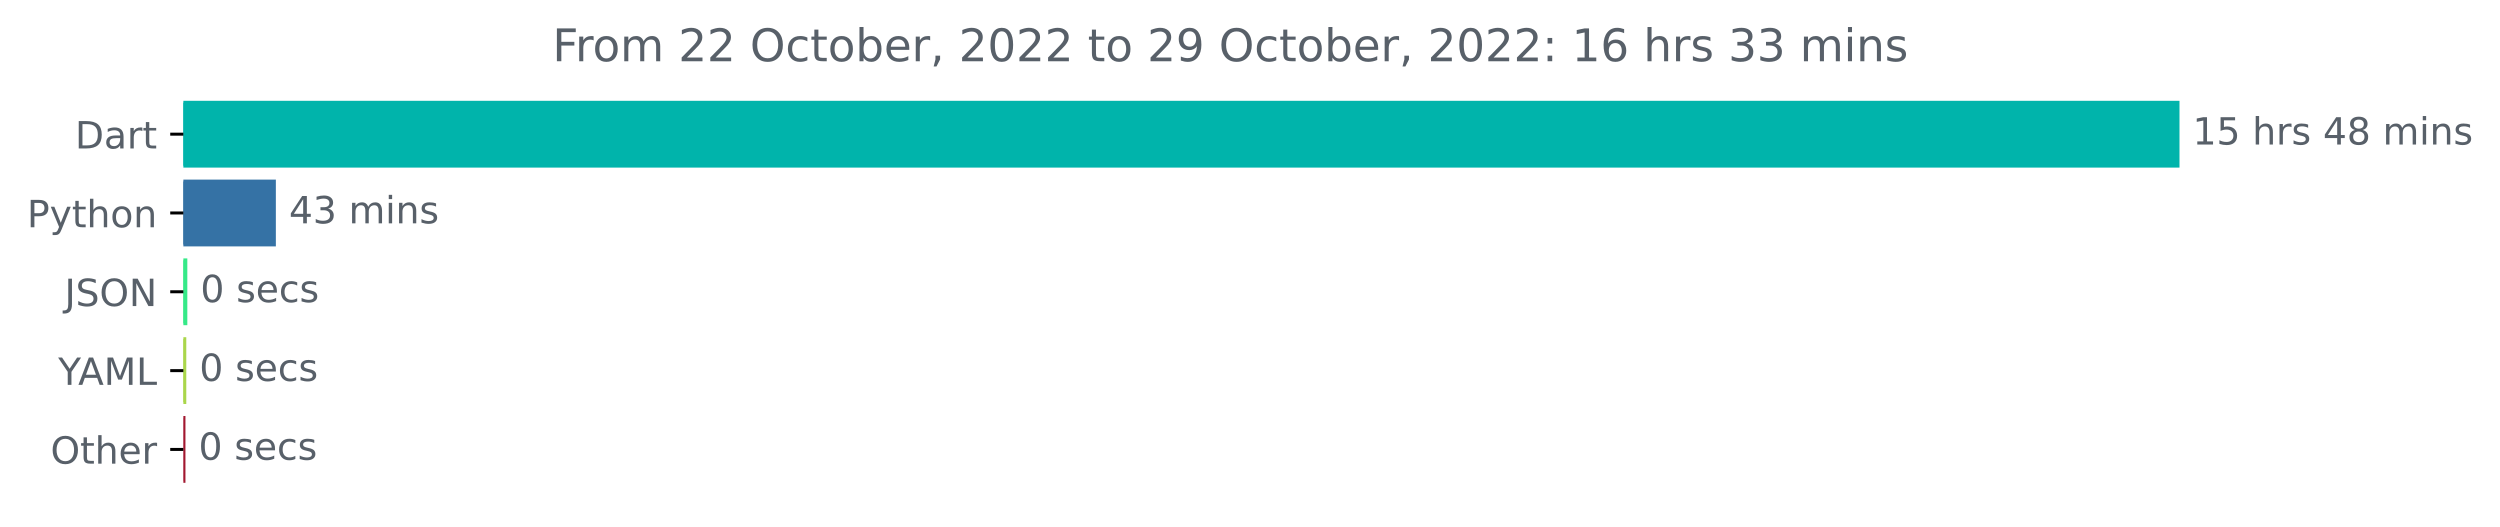
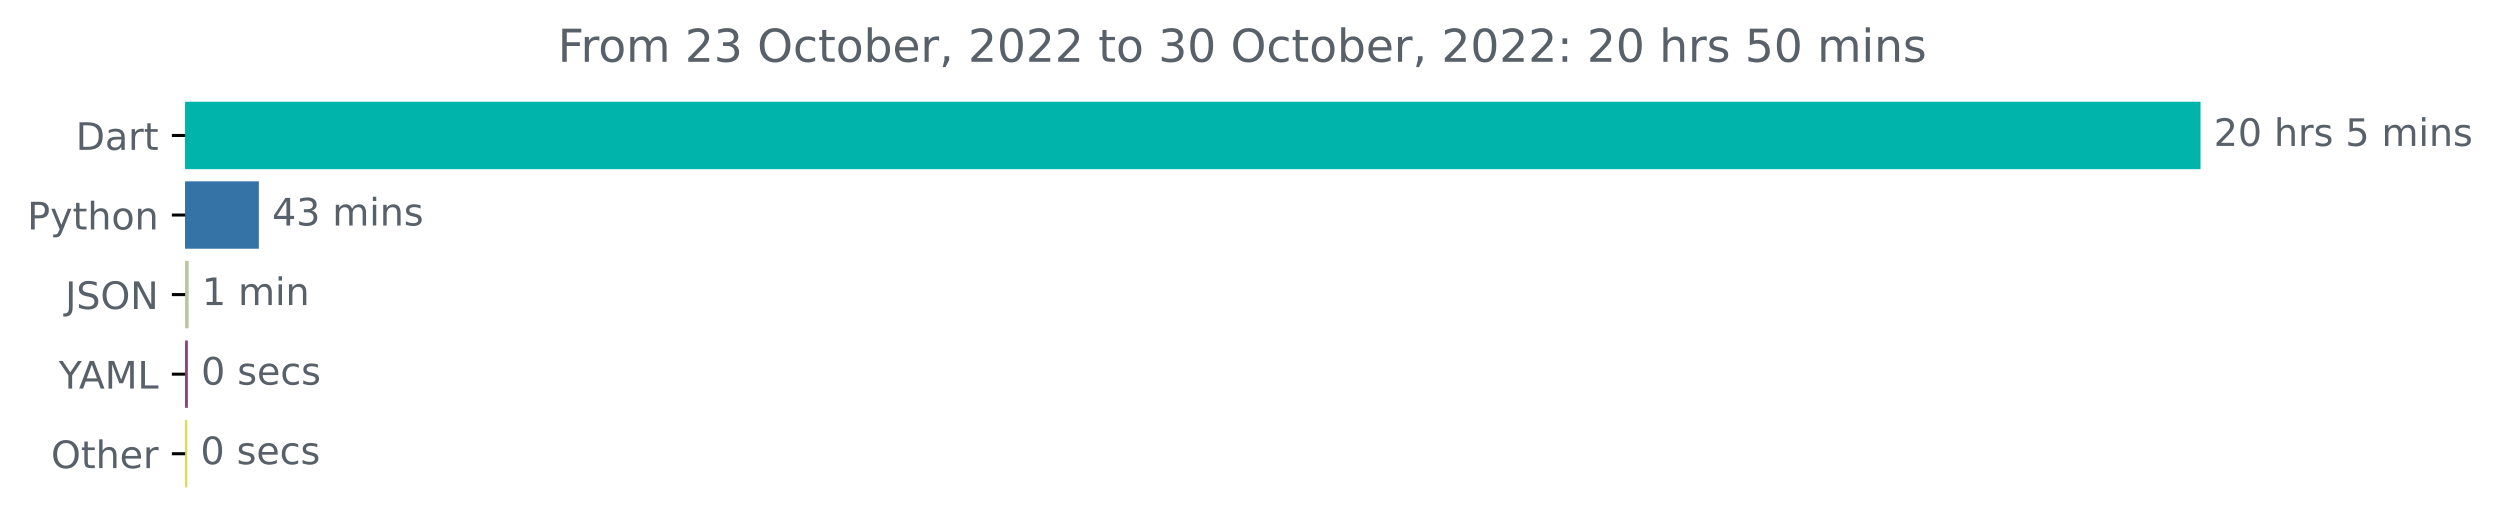
- <svg xmlns="http://www.w3.org/2000/svg" xmlns:xlink="http://www.w3.org/1999/xlink" width="666.199pt" height="140.398pt" viewBox="0 0 666.199 140.398" version="1.1">
+ <svg xmlns="http://www.w3.org/2000/svg" xmlns:xlink="http://www.w3.org/1999/xlink" width="659.836pt" height="140.398pt" viewBox="0 0 659.836 140.398" version="1.1">
  <defs>
    <style type="text/css">*{stroke-linejoin: round; stroke-linecap: butt}</style>
  </defs>
  <g id="figure_1">
    <g id="patch_1">
-       <path d="M 0 140.398  L 666.199 140.398  L 666.199 0  L 0 0  L 0 140.398  z " style="fill: none" />
+       <path d="M 0 140.398  L 659.836 140.398  L 659.836 0  L 0 0  L 0 140.398  z " style="fill: none" />
    </g>
    <g id="axes_1">
      <g id="patch_2">
-         <path d="M 48.862 27.358  L 580.291 27.358  L 580.291 44.158  L 48.862 44.158  z " clip-path="url(#p8e0a7895cf)" style="fill: #00b4ab; stroke: #00b4ab; stroke-linejoin: miter" />
+         <path d="M 48.862 27.358  L 580.291 27.358  L 580.291 44.158  L 48.862 44.158  z " clip-path="url(#p9e985898ec)" style="fill: #00b4ab; stroke: #00b4ab; stroke-linejoin: miter" />
      </g>
      <g id="patch_3">
-         <path d="M 48.862 48.358  L 73.011 48.358  L 73.011 65.158  L 48.862 65.158  z " clip-path="url(#p8e0a7895cf)" style="fill: #3572a5; stroke: #3572a5; stroke-linejoin: miter" />
+         <path d="M 48.862 48.358  L 67.82 48.358  L 67.82 65.158  L 48.862 65.158  z " clip-path="url(#p9e985898ec)" style="fill: #3572a5; stroke: #3572a5; stroke-linejoin: miter" />
      </g>
      <g id="patch_4">
-         <path d="M 48.862 69.358  L 49.419 69.358  L 49.419 86.158  L 48.862 86.158  z " clip-path="url(#p8e0a7895cf)" style="fill: #36e988; stroke: #36e988; stroke-linejoin: miter" />
+         <path d="M 48.862 69.358  L 49.303 69.358  L 49.303 86.158  L 48.862 86.158  z " clip-path="url(#p9e985898ec)" style="fill: #bbc5a2; stroke: #bbc5a2; stroke-linejoin: miter" />
      </g>
      <g id="patch_5">
-         <path d="M 48.862 90.358  L 49.141 90.358  L 49.141 107.158  L 48.862 107.158  z " clip-path="url(#p8e0a7895cf)" style="fill: #aad64b; stroke: #aad64b; stroke-linejoin: miter" />
+         <path d="M 48.862 90.358  L 49.083 90.358  L 49.083 107.158  L 48.862 107.158  z " clip-path="url(#p9e985898ec)" style="fill: #894378; stroke: #894378; stroke-linejoin: miter" />
      </g>
      <g id="patch_6">
-         <path d="M 48.862 111.358  L 48.918 111.358  L 48.918 128.158  L 48.862 128.158  z " clip-path="url(#p8e0a7895cf)" style="fill: #a21830; stroke: #a21830; stroke-linejoin: miter" />
+         <path d="M 48.862 111.358  L 48.918 111.358  L 48.918 128.158  L 48.862 128.158  z " clip-path="url(#p9e985898ec)" style="fill: #d3df45; stroke: #d3df45; stroke-linejoin: miter" />
      </g>
      <g id="matplotlib.axis_1" />
      <g id="matplotlib.axis_2">
        <g id="ytick_1">
          <g id="line2d_1">
            <defs>
-               <path id="mf0701a3496" d="M 0 0  L -3.5 0  " style="stroke: #000000; stroke-width: 0.8" />
+               <path id="mc02a4be5e7" d="M 0 0  L -3.5 0  " style="stroke: #000000; stroke-width: 0.8" />
            </defs>
            <g>
-               <use xlink:href="#mf0701a3496" x="48.862" y="35.758" style="stroke: #000000; stroke-width: 0.8" />
+               <use xlink:href="#mc02a4be5e7" x="48.862" y="35.758" style="stroke: #000000; stroke-width: 0.8" />
            </g>
          </g>
          <g id="text_1">
            <g style="fill: #586069" transform="translate(20.00313 39.55734)scale(0.1 -0.1)">
              <defs>
                <path id="DejaVuSans-44" d="M 1259 4147  L 1259 519  L 2022 519  Q 2988 519 3436 956  Q 3884 1394 3884 2338  Q 3884 3275 3436 3711  Q 2988 4147 2022 4147  L 1259 4147  z M 628 4666  L 1925 4666  Q 3281 4666 3915 4102  Q 4550 3538 4550 2338  Q 4550 1131 3912 565  Q 3275 0 1925 0  L 628 0  L 628 4666  z " transform="scale(0.015625)" />
                <path id="DejaVuSans-61" d="M 2194 1759  Q 1497 1759 1228 1600  Q 959 1441 959 1056  Q 959 750 1161 570  Q 1363 391 1709 391  Q 2188 391 2477 730  Q 2766 1069 2766 1631  L 2766 1759  L 2194 1759  z M 3341 1997  L 3341 0  L 2766 0  L 2766 531  Q 2569 213 2275 61  Q 1981 -91 1556 -91  Q 1019 -91 701 211  Q 384 513 384 1019  Q 384 1609 779 1909  Q 1175 2209 1959 2209  L 2766 2209  L 2766 2266  Q 2766 2663 2505 2880  Q 2244 3097 1772 3097  Q 1472 3097 1187 3025  Q 903 2953 641 2809  L 641 3341  Q 956 3463 1253 3523  Q 1550 3584 1831 3584  Q 2591 3584 2966 3190  Q 3341 2797 3341 1997  z " transform="scale(0.015625)" />
                <path id="DejaVuSans-72" d="M 2631 2963  Q 2534 3019 2420 3045  Q 2306 3072 2169 3072  Q 1681 3072 1420 2755  Q 1159 2438 1159 1844  L 1159 0  L 581 0  L 581 3500  L 1159 3500  L 1159 2956  Q 1341 3275 1631 3429  Q 1922 3584 2338 3584  Q 2397 3584 2469 3576  Q 2541 3569 2628 3553  L 2631 2963  z " transform="scale(0.015625)" />
                <path id="DejaVuSans-74" d="M 1172 4494  L 1172 3500  L 2356 3500  L 2356 3053  L 1172 3053  L 1172 1153  Q 1172 725 1289 603  Q 1406 481 1766 481  L 2356 481  L 2356 0  L 1766 0  Q 1100 0 847 248  Q 594 497 594 1153  L 594 3053  L 172 3053  L 172 3500  L 594 3500  L 594 4494  L 1172 4494  z " transform="scale(0.015625)" />
              </defs>
              <use xlink:href="#DejaVuSans-44" />
              <use xlink:href="#DejaVuSans-61" x="77.002" />
              <use xlink:href="#DejaVuSans-72" x="138.281" />
              <use xlink:href="#DejaVuSans-74" x="179.395" />
            </g>
          </g>
        </g>
        <g id="ytick_2">
          <g id="line2d_2">
            <g>
-               <use xlink:href="#mf0701a3496" x="48.862" y="56.758" style="stroke: #000000; stroke-width: 0.8" />
+               <use xlink:href="#mc02a4be5e7" x="48.862" y="56.758" style="stroke: #000000; stroke-width: 0.8" />
            </g>
          </g>
          <g id="text_2">
            <g style="fill: #586069" transform="translate(7.2 60.55734)scale(0.1 -0.1)">
              <defs>
                <path id="DejaVuSans-50" d="M 1259 4147  L 1259 2394  L 2053 2394  Q 2494 2394 2734 2622  Q 2975 2850 2975 3272  Q 2975 3691 2734 3919  Q 2494 4147 2053 4147  L 1259 4147  z M 628 4666  L 2053 4666  Q 2838 4666 3239 4311  Q 3641 3956 3641 3272  Q 3641 2581 3239 2228  Q 2838 1875 2053 1875  L 1259 1875  L 1259 0  L 628 0  L 628 4666  z " transform="scale(0.015625)" />
                <path id="DejaVuSans-79" d="M 2059 -325  Q 1816 -950 1584 -1140  Q 1353 -1331 966 -1331  L 506 -1331  L 506 -850  L 844 -850  Q 1081 -850 1212 -737  Q 1344 -625 1503 -206  L 1606 56  L 191 3500  L 800 3500  L 1894 763  L 2988 3500  L 3597 3500  L 2059 -325  z " transform="scale(0.015625)" />
                <path id="DejaVuSans-68" d="M 3513 2113  L 3513 0  L 2938 0  L 2938 2094  Q 2938 2591 2744 2837  Q 2550 3084 2163 3084  Q 1697 3084 1428 2787  Q 1159 2491 1159 1978  L 1159 0  L 581 0  L 581 4863  L 1159 4863  L 1159 2956  Q 1366 3272 1645 3428  Q 1925 3584 2291 3584  Q 2894 3584 3203 3211  Q 3513 2838 3513 2113  z " transform="scale(0.015625)" />
                <path id="DejaVuSans-6f" d="M 1959 3097  Q 1497 3097 1228 2736  Q 959 2375 959 1747  Q 959 1119 1226 758  Q 1494 397 1959 397  Q 2419 397 2687 759  Q 2956 1122 2956 1747  Q 2956 2369 2687 2733  Q 2419 3097 1959 3097  z M 1959 3584  Q 2709 3584 3137 3096  Q 3566 2609 3566 1747  Q 3566 888 3137 398  Q 2709 -91 1959 -91  Q 1206 -91 779 398  Q 353 888 353 1747  Q 353 2609 779 3096  Q 1206 3584 1959 3584  z " transform="scale(0.015625)" />
                <path id="DejaVuSans-6e" d="M 3513 2113  L 3513 0  L 2938 0  L 2938 2094  Q 2938 2591 2744 2837  Q 2550 3084 2163 3084  Q 1697 3084 1428 2787  Q 1159 2491 1159 1978  L 1159 0  L 581 0  L 581 3500  L 1159 3500  L 1159 2956  Q 1366 3272 1645 3428  Q 1925 3584 2291 3584  Q 2894 3584 3203 3211  Q 3513 2838 3513 2113  z " transform="scale(0.015625)" />
              </defs>
              <use xlink:href="#DejaVuSans-50" />
              <use xlink:href="#DejaVuSans-79" x="60.303" />
              <use xlink:href="#DejaVuSans-74" x="119.482" />
              <use xlink:href="#DejaVuSans-68" x="158.691" />
              <use xlink:href="#DejaVuSans-6f" x="222.07" />
              <use xlink:href="#DejaVuSans-6e" x="283.252" />
            </g>
          </g>
        </g>
        <g id="ytick_3">
          <g id="line2d_3">
            <g>
-               <use xlink:href="#mf0701a3496" x="48.862" y="77.758" style="stroke: #000000; stroke-width: 0.8" />
+               <use xlink:href="#mc02a4be5e7" x="48.862" y="77.758" style="stroke: #000000; stroke-width: 0.8" />
            </g>
          </g>
          <g id="text_3">
            <g style="fill: #586069" transform="translate(17.21094 81.55734)scale(0.1 -0.1)">
              <defs>
                <path id="DejaVuSans-4a" d="M 628 4666  L 1259 4666  L 1259 325  Q 1259 -519 939 -900  Q 619 -1281 -91 -1281  L -331 -1281  L -331 -750  L -134 -750  Q 284 -750 456 -515  Q 628 -281 628 325  L 628 4666  z " transform="scale(0.015625)" />
                <path id="DejaVuSans-53" d="M 3425 4513  L 3425 3897  Q 3066 4069 2747 4153  Q 2428 4238 2131 4238  Q 1616 4238 1336 4038  Q 1056 3838 1056 3469  Q 1056 3159 1242 3001  Q 1428 2844 1947 2747  L 2328 2669  Q 3034 2534 3370 2195  Q 3706 1856 3706 1288  Q 3706 609 3251 259  Q 2797 -91 1919 -91  Q 1588 -91 1214 -16  Q 841 59 441 206  L 441 856  Q 825 641 1194 531  Q 1563 422 1919 422  Q 2459 422 2753 634  Q 3047 847 3047 1241  Q 3047 1584 2836 1778  Q 2625 1972 2144 2069  L 1759 2144  Q 1053 2284 737 2584  Q 422 2884 422 3419  Q 422 4038 858 4394  Q 1294 4750 2059 4750  Q 2388 4750 2728 4690  Q 3069 4631 3425 4513  z " transform="scale(0.015625)" />
                <path id="DejaVuSans-4f" d="M 2522 4238  Q 1834 4238 1429 3725  Q 1025 3213 1025 2328  Q 1025 1447 1429 934  Q 1834 422 2522 422  Q 3209 422 3611 934  Q 4013 1447 4013 2328  Q 4013 3213 3611 3725  Q 3209 4238 2522 4238  z M 2522 4750  Q 3503 4750 4090 4092  Q 4678 3434 4678 2328  Q 4678 1225 4090 567  Q 3503 -91 2522 -91  Q 1538 -91 948 565  Q 359 1222 359 2328  Q 359 3434 948 4092  Q 1538 4750 2522 4750  z " transform="scale(0.015625)" />
                <path id="DejaVuSans-4e" d="M 628 4666  L 1478 4666  L 3547 763  L 3547 4666  L 4159 4666  L 4159 0  L 3309 0  L 1241 3903  L 1241 0  L 628 0  L 628 4666  z " transform="scale(0.015625)" />
              </defs>
              <use xlink:href="#DejaVuSans-4a" />
              <use xlink:href="#DejaVuSans-53" x="29.492" />
              <use xlink:href="#DejaVuSans-4f" x="92.969" />
              <use xlink:href="#DejaVuSans-4e" x="171.68" />
            </g>
          </g>
        </g>
        <g id="ytick_4">
          <g id="line2d_4">
            <g>
-               <use xlink:href="#mf0701a3496" x="48.862" y="98.758" style="stroke: #000000; stroke-width: 0.8" />
+               <use xlink:href="#mc02a4be5e7" x="48.862" y="98.758" style="stroke: #000000; stroke-width: 0.8" />
            </g>
          </g>
          <g id="text_4">
            <g style="fill: #586069" transform="translate(15.48906 102.5573)scale(0.1 -0.1)">
              <defs>
                <path id="DejaVuSans-59" d="M -13 4666  L 666 4666  L 1959 2747  L 3244 4666  L 3922 4666  L 2272 2222  L 2272 0  L 1638 0  L 1638 2222  L -13 4666  z " transform="scale(0.015625)" />
                <path id="DejaVuSans-41" d="M 2188 4044  L 1331 1722  L 3047 1722  L 2188 4044  z M 1831 4666  L 2547 4666  L 4325 0  L 3669 0  L 3244 1197  L 1141 1197  L 716 0  L 50 0  L 1831 4666  z " transform="scale(0.015625)" />
                <path id="DejaVuSans-4d" d="M 628 4666  L 1569 4666  L 2759 1491  L 3956 4666  L 4897 4666  L 4897 0  L 4281 0  L 4281 4097  L 3078 897  L 2444 897  L 1241 4097  L 1241 0  L 628 0  L 628 4666  z " transform="scale(0.015625)" />
                <path id="DejaVuSans-4c" d="M 628 4666  L 1259 4666  L 1259 531  L 3531 531  L 3531 0  L 628 0  L 628 4666  z " transform="scale(0.015625)" />
              </defs>
              <use xlink:href="#DejaVuSans-59" />
              <use xlink:href="#DejaVuSans-41" x="53.334" />
              <use xlink:href="#DejaVuSans-4d" x="121.742" />
              <use xlink:href="#DejaVuSans-4c" x="208.021" />
            </g>
          </g>
        </g>
        <g id="ytick_5">
          <g id="line2d_5">
            <g>
-               <use xlink:href="#mf0701a3496" x="48.862" y="119.758" style="stroke: #000000; stroke-width: 0.8" />
+               <use xlink:href="#mc02a4be5e7" x="48.862" y="119.758" style="stroke: #000000; stroke-width: 0.8" />
            </g>
          </g>
          <g id="text_5">
            <g style="fill: #586069" transform="translate(13.46875 123.5573)scale(0.1 -0.1)">
              <defs>
                <path id="DejaVuSans-65" d="M 3597 1894  L 3597 1613  L 953 1613  Q 991 1019 1311 708  Q 1631 397 2203 397  Q 2534 397 2845 478  Q 3156 559 3463 722  L 3463 178  Q 3153 47 2828 -22  Q 2503 -91 2169 -91  Q 1331 -91 842 396  Q 353 884 353 1716  Q 353 2575 817 3079  Q 1281 3584 2069 3584  Q 2775 3584 3186 3129  Q 3597 2675 3597 1894  z M 3022 2063  Q 3016 2534 2758 2815  Q 2500 3097 2075 3097  Q 1594 3097 1305 2825  Q 1016 2553 972 2059  L 3022 2063  z " transform="scale(0.015625)" />
              </defs>
              <use xlink:href="#DejaVuSans-4f" />
              <use xlink:href="#DejaVuSans-74" x="78.711" />
              <use xlink:href="#DejaVuSans-68" x="117.92" />
              <use xlink:href="#DejaVuSans-65" x="181.299" />
              <use xlink:href="#DejaVuSans-72" x="242.822" />
            </g>
          </g>
        </g>
      </g>
      <g id="text_6">
        <g style="fill: #586069" transform="translate(584.2911 38.5175)scale(0.1 -0.1)">
          <defs>
-             <path id="DejaVuSans-31" d="M 794 531  L 1825 531  L 1825 4091  L 703 3866  L 703 4441  L 1819 4666  L 2450 4666  L 2450 531  L 3481 531  L 3481 0  L 794 0  L 794 531  z " transform="scale(0.015625)" />
-             <path id="DejaVuSans-35" d="M 691 4666  L 3169 4666  L 3169 4134  L 1269 4134  L 1269 2991  Q 1406 3038 1543 3061  Q 1681 3084 1819 3084  Q 2600 3084 3056 2656  Q 3513 2228 3513 1497  Q 3513 744 3044 326  Q 2575 -91 1722 -91  Q 1428 -91 1123 -41  Q 819 9 494 109  L 494 744  Q 775 591 1075 516  Q 1375 441 1709 441  Q 2250 441 2565 725  Q 2881 1009 2881 1497  Q 2881 1984 2565 2268  Q 2250 2553 1709 2553  Q 1456 2553 1204 2497  Q 953 2441 691 2322  L 691 4666  z " transform="scale(0.015625)" />
+             <path id="DejaVuSans-32" d="M 1228 531  L 3431 531  L 3431 0  L 469 0  L 469 531  Q 828 903 1448 1529  Q 2069 2156 2228 2338  Q 2531 2678 2651 2914  Q 2772 3150 2772 3378  Q 2772 3750 2511 3984  Q 2250 4219 1831 4219  Q 1534 4219 1204 4116  Q 875 4013 500 3803  L 500 4441  Q 881 4594 1212 4672  Q 1544 4750 1819 4750  Q 2544 4750 2975 4387  Q 3406 4025 3406 3419  Q 3406 3131 3298 2873  Q 3191 2616 2906 2266  Q 2828 2175 2409 1742  Q 1991 1309 1228 531  z " transform="scale(0.015625)" />
+             <path id="DejaVuSans-30" d="M 2034 4250  Q 1547 4250 1301 3770  Q 1056 3291 1056 2328  Q 1056 1369 1301 889  Q 1547 409 2034 409  Q 2525 409 2770 889  Q 3016 1369 3016 2328  Q 3016 3291 2770 3770  Q 2525 4250 2034 4250  z M 2034 4750  Q 2819 4750 3233 4129  Q 3647 3509 3647 2328  Q 3647 1150 3233 529  Q 2819 -91 2034 -91  Q 1250 -91 836 529  Q 422 1150 422 2328  Q 422 3509 836 4129  Q 1250 4750 2034 4750  z " transform="scale(0.015625)" />
            <path id="DejaVuSans-20" transform="scale(0.015625)" />
            <path id="DejaVuSans-73" d="M 2834 3397  L 2834 2853  Q 2591 2978 2328 3040  Q 2066 3103 1784 3103  Q 1356 3103 1142 2972  Q 928 2841 928 2578  Q 928 2378 1081 2264  Q 1234 2150 1697 2047  L 1894 2003  Q 2506 1872 2764 1633  Q 3022 1394 3022 966  Q 3022 478 2636 193  Q 2250 -91 1575 -91  Q 1294 -91 989 -36  Q 684 19 347 128  L 347 722  Q 666 556 975 473  Q 1284 391 1588 391  Q 1994 391 2212 530  Q 2431 669 2431 922  Q 2431 1156 2273 1281  Q 2116 1406 1581 1522  L 1381 1569  Q 847 1681 609 1914  Q 372 2147 372 2553  Q 372 3047 722 3315  Q 1072 3584 1716 3584  Q 2034 3584 2315 3537  Q 2597 3491 2834 3397  z " transform="scale(0.015625)" />
-             <path id="DejaVuSans-34" d="M 2419 4116  L 825 1625  L 2419 1625  L 2419 4116  z M 2253 4666  L 3047 4666  L 3047 1625  L 3713 1625  L 3713 1100  L 3047 1100  L 3047 0  L 2419 0  L 2419 1100  L 313 1100  L 313 1709  L 2253 4666  z " transform="scale(0.015625)" />
-             <path id="DejaVuSans-38" d="M 2034 2216  Q 1584 2216 1326 1975  Q 1069 1734 1069 1313  Q 1069 891 1326 650  Q 1584 409 2034 409  Q 2484 409 2743 651  Q 3003 894 3003 1313  Q 3003 1734 2745 1975  Q 2488 2216 2034 2216  z M 1403 2484  Q 997 2584 770 2862  Q 544 3141 544 3541  Q 544 4100 942 4425  Q 1341 4750 2034 4750  Q 2731 4750 3128 4425  Q 3525 4100 3525 3541  Q 3525 3141 3298 2862  Q 3072 2584 2669 2484  Q 3125 2378 3379 2068  Q 3634 1759 3634 1313  Q 3634 634 3220 271  Q 2806 -91 2034 -91  Q 1263 -91 848 271  Q 434 634 434 1313  Q 434 1759 690 2068  Q 947 2378 1403 2484  z M 1172 3481  Q 1172 3119 1398 2916  Q 1625 2713 2034 2713  Q 2441 2713 2670 2916  Q 2900 3119 2900 3481  Q 2900 3844 2670 4047  Q 2441 4250 2034 4250  Q 1625 4250 1398 4047  Q 1172 3844 1172 3481  z " transform="scale(0.015625)" />
+             <path id="DejaVuSans-35" d="M 691 4666  L 3169 4666  L 3169 4134  L 1269 4134  L 1269 2991  Q 1406 3038 1543 3061  Q 1681 3084 1819 3084  Q 2600 3084 3056 2656  Q 3513 2228 3513 1497  Q 3513 744 3044 326  Q 2575 -91 1722 -91  Q 1428 -91 1123 -41  Q 819 9 494 109  L 494 744  Q 775 591 1075 516  Q 1375 441 1709 441  Q 2250 441 2565 725  Q 2881 1009 2881 1497  Q 2881 1984 2565 2268  Q 2250 2553 1709 2553  Q 1456 2553 1204 2497  Q 953 2441 691 2322  L 691 4666  z " transform="scale(0.015625)" />
            <path id="DejaVuSans-6d" d="M 3328 2828  Q 3544 3216 3844 3400  Q 4144 3584 4550 3584  Q 5097 3584 5394 3201  Q 5691 2819 5691 2113  L 5691 0  L 5113 0  L 5113 2094  Q 5113 2597 4934 2840  Q 4756 3084 4391 3084  Q 3944 3084 3684 2787  Q 3425 2491 3425 1978  L 3425 0  L 2847 0  L 2847 2094  Q 2847 2600 2669 2842  Q 2491 3084 2119 3084  Q 1678 3084 1418 2786  Q 1159 2488 1159 1978  L 1159 0  L 581 0  L 581 3500  L 1159 3500  L 1159 2956  Q 1356 3278 1631 3431  Q 1906 3584 2284 3584  Q 2666 3584 2933 3390  Q 3200 3197 3328 2828  z " transform="scale(0.015625)" />
            <path id="DejaVuSans-69" d="M 603 3500  L 1178 3500  L 1178 0  L 603 0  L 603 3500  z M 603 4863  L 1178 4863  L 1178 4134  L 603 4134  L 603 4863  z " transform="scale(0.015625)" />
          </defs>
-           <use xlink:href="#DejaVuSans-31" />
-           <use xlink:href="#DejaVuSans-35" x="63.623" />
+           <use xlink:href="#DejaVuSans-32" />
+           <use xlink:href="#DejaVuSans-30" x="63.623" />
          <use xlink:href="#DejaVuSans-20" x="127.246" />
          <use xlink:href="#DejaVuSans-68" x="159.033" />
          <use xlink:href="#DejaVuSans-72" x="222.412" />
          <use xlink:href="#DejaVuSans-73" x="263.525" />
          <use xlink:href="#DejaVuSans-20" x="315.625" />
-           <use xlink:href="#DejaVuSans-34" x="347.412" />
-           <use xlink:href="#DejaVuSans-38" x="411.035" />
-           <use xlink:href="#DejaVuSans-20" x="474.658" />
-           <use xlink:href="#DejaVuSans-6d" x="506.445" />
-           <use xlink:href="#DejaVuSans-69" x="603.857" />
-           <use xlink:href="#DejaVuSans-6e" x="631.641" />
-           <use xlink:href="#DejaVuSans-73" x="695.02" />
+           <use xlink:href="#DejaVuSans-35" x="347.412" />
+           <use xlink:href="#DejaVuSans-20" x="411.035" />
+           <use xlink:href="#DejaVuSans-6d" x="442.822" />
+           <use xlink:href="#DejaVuSans-69" x="540.234" />
+           <use xlink:href="#DejaVuSans-6e" x="568.018" />
+           <use xlink:href="#DejaVuSans-73" x="631.396" />
        </g>
      </g>
      <g id="text_7">
-         <g style="fill: #586069" transform="translate(77.01076 59.5175)scale(0.1 -0.1)">
-           <defs>
+         <g style="fill: #586069" transform="translate(71.82044 59.5175)scale(0.1 -0.1)">
+           <defs>
+             <path id="DejaVuSans-34" d="M 2419 4116  L 825 1625  L 2419 1625  L 2419 4116  z M 2253 4666  L 3047 4666  L 3047 1625  L 3713 1625  L 3713 1100  L 3047 1100  L 3047 0  L 2419 0  L 2419 1100  L 313 1100  L 313 1709  L 2253 4666  z " transform="scale(0.015625)" />
            <path id="DejaVuSans-33" d="M 2597 2516  Q 3050 2419 3304 2112  Q 3559 1806 3559 1356  Q 3559 666 3084 287  Q 2609 -91 1734 -91  Q 1441 -91 1130 -33  Q 819 25 488 141  L 488 750  Q 750 597 1062 519  Q 1375 441 1716 441  Q 2309 441 2620 675  Q 2931 909 2931 1356  Q 2931 1769 2642 2001  Q 2353 2234 1838 2234  L 1294 2234  L 1294 2753  L 1863 2753  Q 2328 2753 2575 2939  Q 2822 3125 2822 3475  Q 2822 3834 2567 4026  Q 2313 4219 1838 4219  Q 1578 4219 1281 4162  Q 984 4106 628 3988  L 628 4550  Q 988 4650 1302 4700  Q 1616 4750 1894 4750  Q 2613 4750 3031 4423  Q 3450 4097 3450 3541  Q 3450 3153 3228 2886  Q 3006 2619 2597 2516  z " transform="scale(0.015625)" />
          </defs>
          <use xlink:href="#DejaVuSans-34" />
          <use xlink:href="#DejaVuSans-33" x="63.623" />
          <use xlink:href="#DejaVuSans-20" x="127.246" />
          <use xlink:href="#DejaVuSans-6d" x="159.033" />
          <use xlink:href="#DejaVuSans-69" x="256.445" />
          <use xlink:href="#DejaVuSans-6e" x="284.229" />
          <use xlink:href="#DejaVuSans-73" x="347.607" />
        </g>
      </g>
      <g id="text_8">
-         <g style="fill: #586069" transform="translate(53.41891 80.5175)scale(0.1 -0.1)">
-           <defs>
-             <path id="DejaVuSans-30" d="M 2034 4250  Q 1547 4250 1301 3770  Q 1056 3291 1056 2328  Q 1056 1369 1301 889  Q 1547 409 2034 409  Q 2525 409 2770 889  Q 3016 1369 3016 2328  Q 3016 3291 2770 3770  Q 2525 4250 2034 4250  z M 2034 4750  Q 2819 4750 3233 4129  Q 3647 3509 3647 2328  Q 3647 1150 3233 529  Q 2819 -91 2034 -91  Q 1250 -91 836 529  Q 422 1150 422 2328  Q 422 3509 836 4129  Q 1250 4750 2034 4750  z " transform="scale(0.015625)" />
+         <g style="fill: #586069" transform="translate(53.30338 80.5175)scale(0.1 -0.1)">
+           <defs>
+             <path id="DejaVuSans-31" d="M 794 531  L 1825 531  L 1825 4091  L 703 3866  L 703 4441  L 1819 4666  L 2450 4666  L 2450 531  L 3481 531  L 3481 0  L 794 0  L 794 531  z " transform="scale(0.015625)" />
+           </defs>
+           <use xlink:href="#DejaVuSans-31" />
+           <use xlink:href="#DejaVuSans-20" x="63.623" />
+           <use xlink:href="#DejaVuSans-6d" x="95.41" />
+           <use xlink:href="#DejaVuSans-69" x="192.822" />
+           <use xlink:href="#DejaVuSans-6e" x="220.605" />
+         </g>
+       </g>
+       <g id="text_9">
+         <g style="fill: #586069" transform="translate(53.08294 101.5175)scale(0.1 -0.1)">
+           <defs>
            <path id="DejaVuSans-63" d="M 3122 3366  L 3122 2828  Q 2878 2963 2633 3030  Q 2388 3097 2138 3097  Q 1578 3097 1268 2742  Q 959 2388 959 1747  Q 959 1106 1268 751  Q 1578 397 2138 397  Q 2388 397 2633 464  Q 2878 531 3122 666  L 3122 134  Q 2881 22 2623 -34  Q 2366 -91 2075 -91  Q 1284 -91 818 406  Q 353 903 353 1747  Q 353 2603 823 3093  Q 1294 3584 2113 3584  Q 2378 3584 2631 3529  Q 2884 3475 3122 3366  z " transform="scale(0.015625)" />
          </defs>
          <use xlink:href="#DejaVuSans-30" />
          <use xlink:href="#DejaVuSans-20" x="63.623" />
          <use xlink:href="#DejaVuSans-73" x="95.41" />
          <use xlink:href="#DejaVuSans-65" x="147.51" />
          <use xlink:href="#DejaVuSans-63" x="209.033" />
          <use xlink:href="#DejaVuSans-73" x="264.014" />
        </g>
      </g>
-       <g id="text_9">
-         <g style="fill: #586069" transform="translate(53.14071 101.5175)scale(0.1 -0.1)">
+       <g id="text_10">
+         <g style="fill: #586069" transform="translate(52.91761 122.5175)scale(0.1 -0.1)">
          <use xlink:href="#DejaVuSans-30" />
          <use xlink:href="#DejaVuSans-20" x="63.623" />
          <use xlink:href="#DejaVuSans-73" x="95.41" />
          <use xlink:href="#DejaVuSans-65" x="147.51" />
          <use xlink:href="#DejaVuSans-63" x="209.033" />
          <use xlink:href="#DejaVuSans-73" x="264.014" />
        </g>
      </g>
-       <g id="text_10">
-         <g style="fill: #586069" transform="translate(52.91814 122.5175)scale(0.1 -0.1)">
-           <use xlink:href="#DejaVuSans-30" />
-           <use xlink:href="#DejaVuSans-20" x="63.623" />
-           <use xlink:href="#DejaVuSans-73" x="95.41" />
-           <use xlink:href="#DejaVuSans-65" x="147.51" />
-           <use xlink:href="#DejaVuSans-63" x="209.033" />
-           <use xlink:href="#DejaVuSans-73" x="264.014" />
-         </g>
-       </g>
      <g id="text_11">
        <g style="fill: #586069" transform="translate(147.225 16.31812)scale(0.12 -0.12)">
          <defs>
            <path id="DejaVuSans-46" d="M 628 4666  L 3309 4666  L 3309 4134  L 1259 4134  L 1259 2759  L 3109 2759  L 3109 2228  L 1259 2228  L 1259 0  L 628 0  L 628 4666  z " transform="scale(0.015625)" />
-             <path id="DejaVuSans-32" d="M 1228 531  L 3431 531  L 3431 0  L 469 0  L 469 531  Q 828 903 1448 1529  Q 2069 2156 2228 2338  Q 2531 2678 2651 2914  Q 2772 3150 2772 3378  Q 2772 3750 2511 3984  Q 2250 4219 1831 4219  Q 1534 4219 1204 4116  Q 875 4013 500 3803  L 500 4441  Q 881 4594 1212 4672  Q 1544 4750 1819 4750  Q 2544 4750 2975 4387  Q 3406 4025 3406 3419  Q 3406 3131 3298 2873  Q 3191 2616 2906 2266  Q 2828 2175 2409 1742  Q 1991 1309 1228 531  z " transform="scale(0.015625)" />
            <path id="DejaVuSans-62" d="M 3116 1747  Q 3116 2381 2855 2742  Q 2594 3103 2138 3103  Q 1681 3103 1420 2742  Q 1159 2381 1159 1747  Q 1159 1113 1420 752  Q 1681 391 2138 391  Q 2594 391 2855 752  Q 3116 1113 3116 1747  z M 1159 2969  Q 1341 3281 1617 3432  Q 1894 3584 2278 3584  Q 2916 3584 3314 3078  Q 3713 2572 3713 1747  Q 3713 922 3314 415  Q 2916 -91 2278 -91  Q 1894 -91 1617 61  Q 1341 213 1159 525  L 1159 0  L 581 0  L 581 4863  L 1159 4863  L 1159 2969  z " transform="scale(0.015625)" />
            <path id="DejaVuSans-2c" d="M 750 794  L 1409 794  L 1409 256  L 897 -744  L 494 -744  L 750 256  L 750 794  z " transform="scale(0.015625)" />
-             <path id="DejaVuSans-39" d="M 703 97  L 703 672  Q 941 559 1184 500  Q 1428 441 1663 441  Q 2288 441 2617 861  Q 2947 1281 2994 2138  Q 2813 1869 2534 1725  Q 2256 1581 1919 1581  Q 1219 1581 811 2004  Q 403 2428 403 3163  Q 403 3881 828 4315  Q 1253 4750 1959 4750  Q 2769 4750 3195 4129  Q 3622 3509 3622 2328  Q 3622 1225 3098 567  Q 2575 -91 1691 -91  Q 1453 -91 1209 -44  Q 966 3 703 97  z M 1959 2075  Q 2384 2075 2632 2365  Q 2881 2656 2881 3163  Q 2881 3666 2632 3958  Q 2384 4250 1959 4250  Q 1534 4250 1286 3958  Q 1038 3666 1038 3163  Q 1038 2656 1286 2365  Q 1534 2075 1959 2075  z " transform="scale(0.015625)" />
            <path id="DejaVuSans-3a" d="M 750 794  L 1409 794  L 1409 0  L 750 0  L 750 794  z M 750 3309  L 1409 3309  L 1409 2516  L 750 2516  L 750 3309  z " transform="scale(0.015625)" />
-             <path id="DejaVuSans-36" d="M 2113 2584  Q 1688 2584 1439 2293  Q 1191 2003 1191 1497  Q 1191 994 1439 701  Q 1688 409 2113 409  Q 2538 409 2786 701  Q 3034 994 3034 1497  Q 3034 2003 2786 2293  Q 2538 2584 2113 2584  z M 3366 4563  L 3366 3988  Q 3128 4100 2886 4159  Q 2644 4219 2406 4219  Q 1781 4219 1451 3797  Q 1122 3375 1075 2522  Q 1259 2794 1537 2939  Q 1816 3084 2150 3084  Q 2853 3084 3261 2657  Q 3669 2231 3669 1497  Q 3669 778 3244 343  Q 2819 -91 2113 -91  Q 1303 -91 875 529  Q 447 1150 447 2328  Q 447 3434 972 4092  Q 1497 4750 2381 4750  Q 2619 4750 2861 4703  Q 3103 4656 3366 4563  z " transform="scale(0.015625)" />
          </defs>
          <use xlink:href="#DejaVuSans-46" />
          <use xlink:href="#DejaVuSans-72" x="50.27" />
          <use xlink:href="#DejaVuSans-6f" x="89.133" />
          <use xlink:href="#DejaVuSans-6d" x="150.314" />
          <use xlink:href="#DejaVuSans-20" x="247.727" />
          <use xlink:href="#DejaVuSans-32" x="279.514" />
-           <use xlink:href="#DejaVuSans-32" x="343.137" />
+           <use xlink:href="#DejaVuSans-33" x="343.137" />
          <use xlink:href="#DejaVuSans-20" x="406.76" />
          <use xlink:href="#DejaVuSans-4f" x="438.547" />
          <use xlink:href="#DejaVuSans-63" x="517.258" />
          <use xlink:href="#DejaVuSans-74" x="572.238" />
          <use xlink:href="#DejaVuSans-6f" x="611.447" />
          <use xlink:href="#DejaVuSans-62" x="672.629" />
          <use xlink:href="#DejaVuSans-65" x="736.105" />
          <use xlink:href="#DejaVuSans-72" x="797.629" />
          <use xlink:href="#DejaVuSans-2c" x="838.742" />
          <use xlink:href="#DejaVuSans-20" x="870.529" />
          <use xlink:href="#DejaVuSans-32" x="902.316" />
          <use xlink:href="#DejaVuSans-30" x="965.939" />
          <use xlink:href="#DejaVuSans-32" x="1029.562" />
          <use xlink:href="#DejaVuSans-32" x="1093.186" />
          <use xlink:href="#DejaVuSans-20" x="1156.809" />
          <use xlink:href="#DejaVuSans-74" x="1188.596" />
          <use xlink:href="#DejaVuSans-6f" x="1227.805" />
          <use xlink:href="#DejaVuSans-20" x="1288.986" />
-           <use xlink:href="#DejaVuSans-32" x="1320.773" />
-           <use xlink:href="#DejaVuSans-39" x="1384.396" />
+           <use xlink:href="#DejaVuSans-33" x="1320.773" />
+           <use xlink:href="#DejaVuSans-30" x="1384.396" />
          <use xlink:href="#DejaVuSans-20" x="1448.02" />
          <use xlink:href="#DejaVuSans-4f" x="1479.807" />
          <use xlink:href="#DejaVuSans-63" x="1558.518" />
          <use xlink:href="#DejaVuSans-74" x="1613.498" />
          <use xlink:href="#DejaVuSans-6f" x="1652.707" />
          <use xlink:href="#DejaVuSans-62" x="1713.889" />
          <use xlink:href="#DejaVuSans-65" x="1777.365" />
          <use xlink:href="#DejaVuSans-72" x="1838.889" />
          <use xlink:href="#DejaVuSans-2c" x="1880.002" />
          <use xlink:href="#DejaVuSans-20" x="1911.789" />
          <use xlink:href="#DejaVuSans-32" x="1943.576" />
          <use xlink:href="#DejaVuSans-30" x="2007.199" />
          <use xlink:href="#DejaVuSans-32" x="2070.822" />
          <use xlink:href="#DejaVuSans-32" x="2134.445" />
          <use xlink:href="#DejaVuSans-3a" x="2198.068" />
          <use xlink:href="#DejaVuSans-20" x="2231.76" />
-           <use xlink:href="#DejaVuSans-31" x="2263.547" />
-           <use xlink:href="#DejaVuSans-36" x="2327.17" />
+           <use xlink:href="#DejaVuSans-32" x="2263.547" />
+           <use xlink:href="#DejaVuSans-30" x="2327.17" />
          <use xlink:href="#DejaVuSans-20" x="2390.793" />
          <use xlink:href="#DejaVuSans-68" x="2422.58" />
          <use xlink:href="#DejaVuSans-72" x="2485.959" />
          <use xlink:href="#DejaVuSans-73" x="2527.072" />
          <use xlink:href="#DejaVuSans-20" x="2579.172" />
-           <use xlink:href="#DejaVuSans-33" x="2610.959" />
-           <use xlink:href="#DejaVuSans-33" x="2674.582" />
+           <use xlink:href="#DejaVuSans-35" x="2610.959" />
+           <use xlink:href="#DejaVuSans-30" x="2674.582" />
          <use xlink:href="#DejaVuSans-20" x="2738.205" />
          <use xlink:href="#DejaVuSans-6d" x="2769.992" />
          <use xlink:href="#DejaVuSans-69" x="2867.404" />
          <use xlink:href="#DejaVuSans-6e" x="2895.188" />
          <use xlink:href="#DejaVuSans-73" x="2958.566" />
        </g>
      </g>
    </g>
  </g>
  <defs>
-     <clipPath id="p8e0a7895cf">
+     <clipPath id="p9e985898ec">
      <rect x="48.862" y="22.318" width="558" height="110.88" />
    </clipPath>
  </defs>
</svg>
